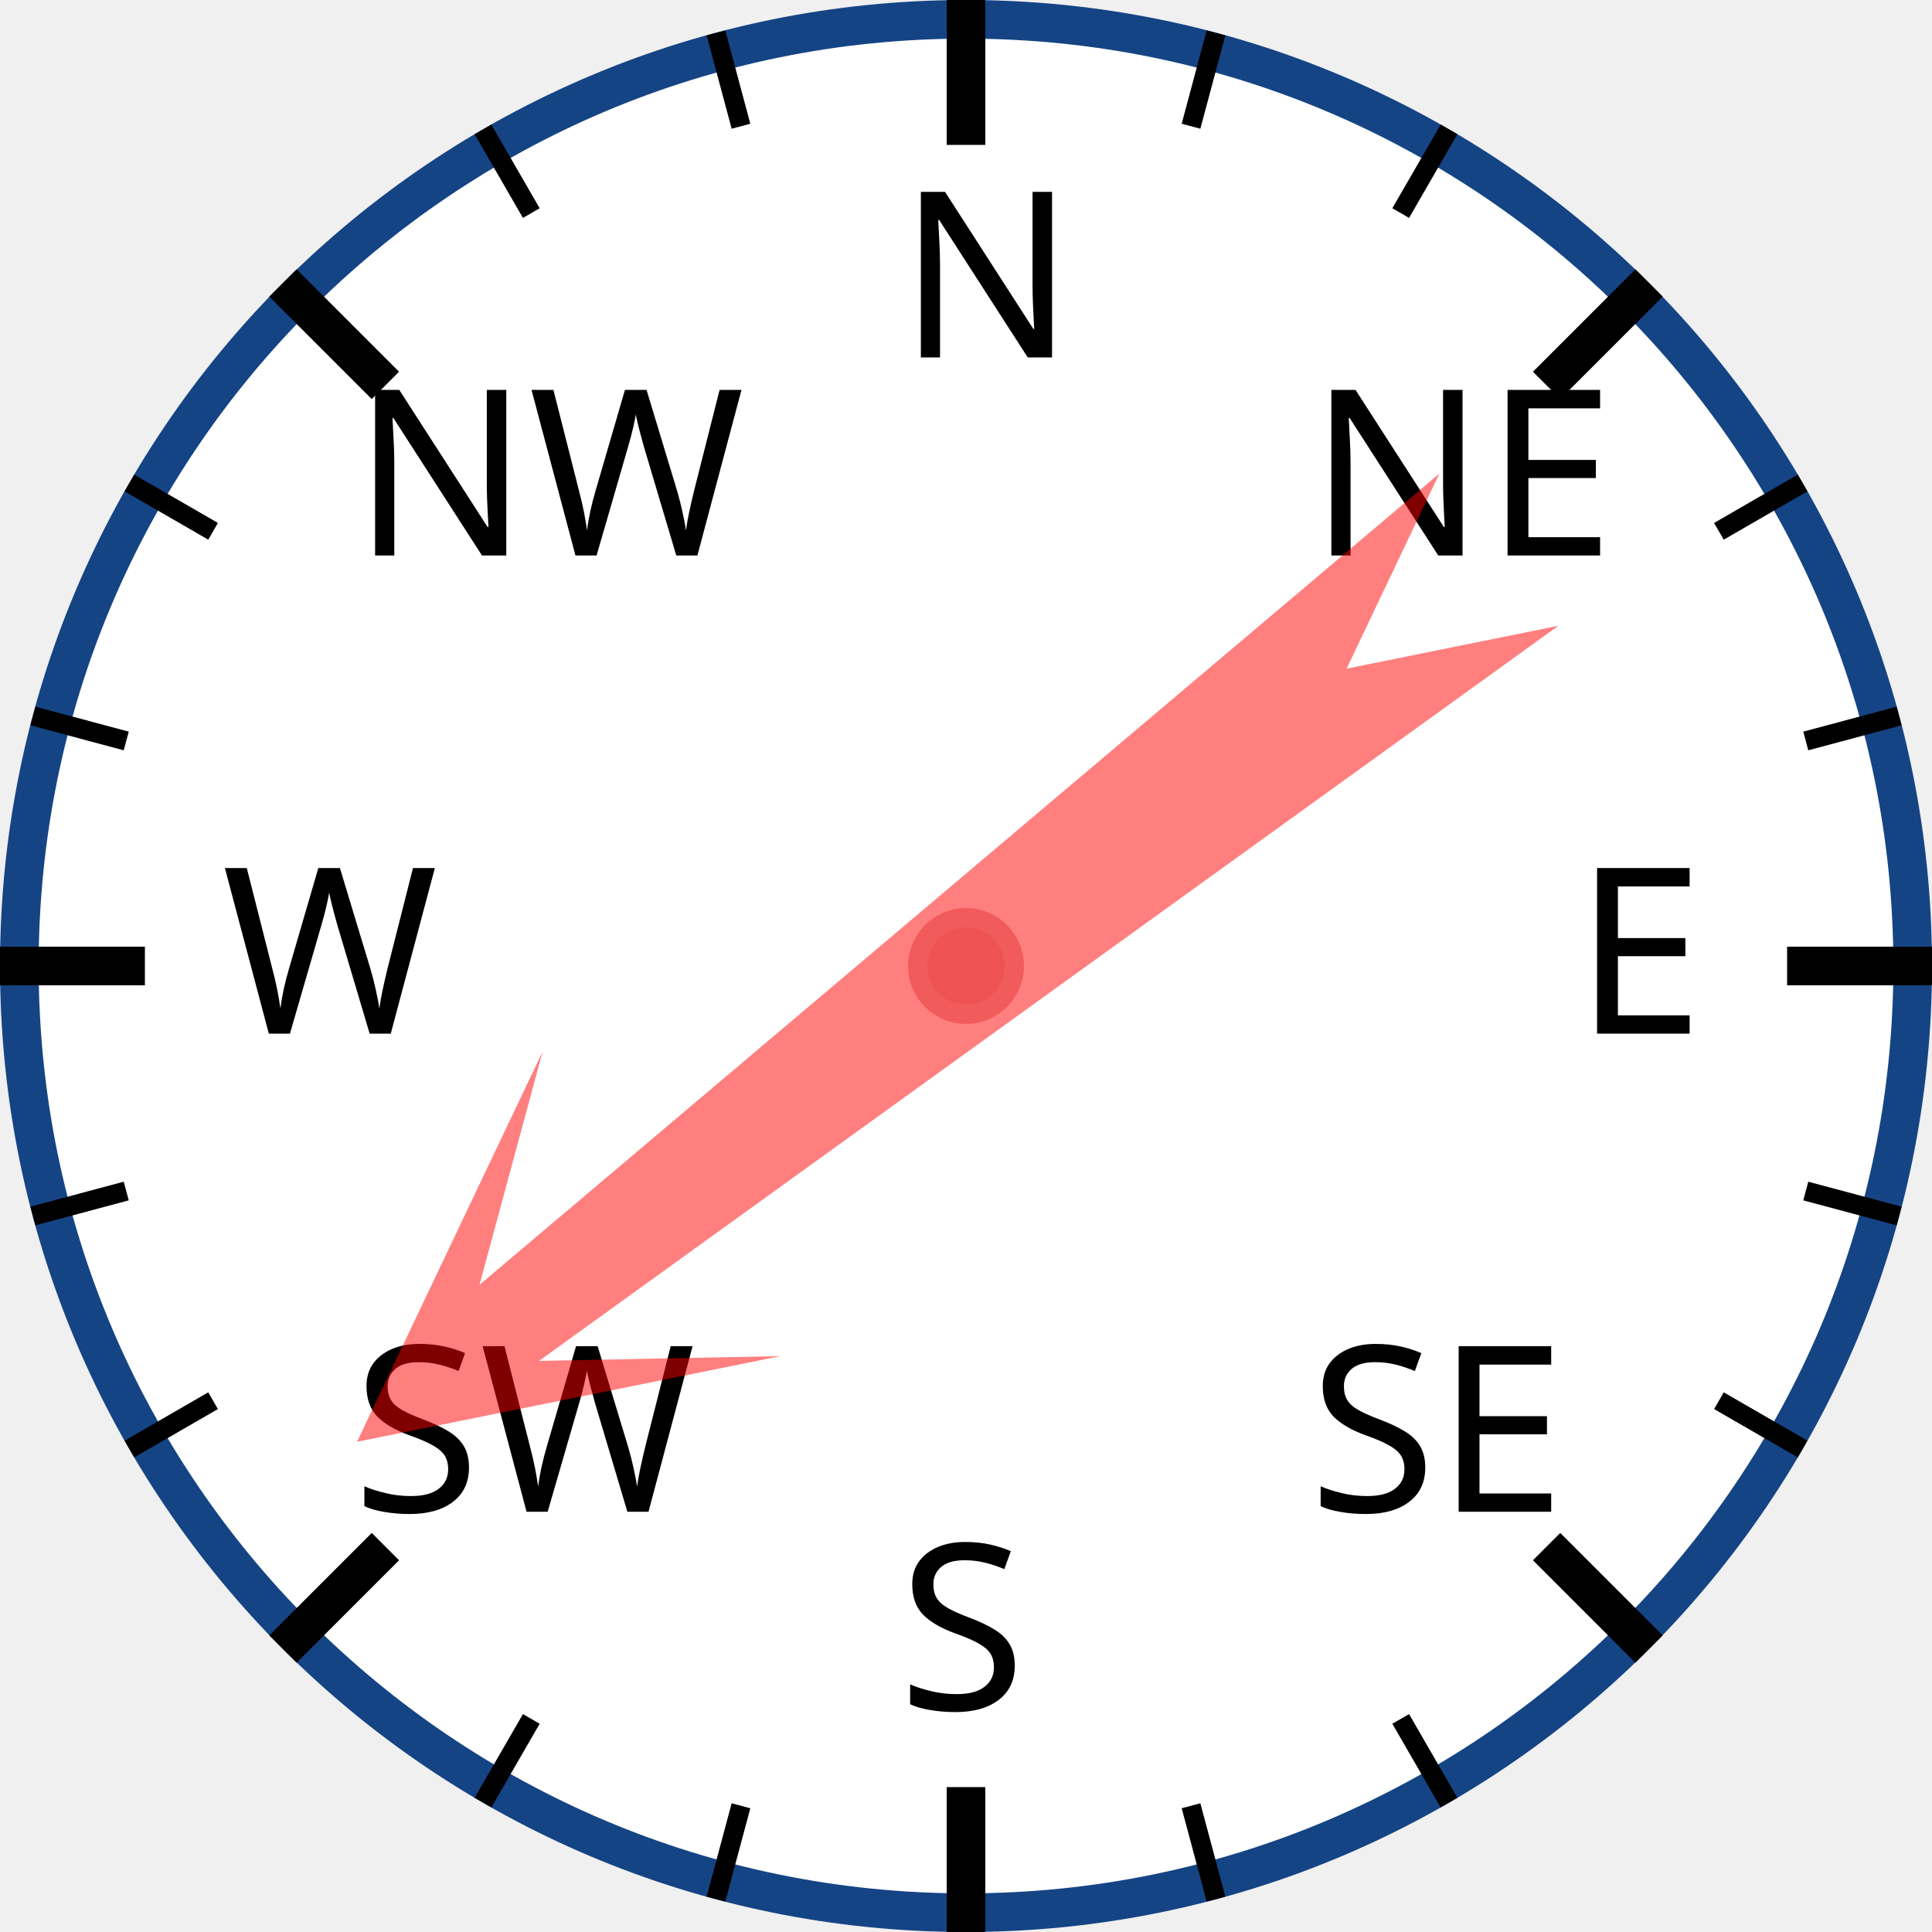
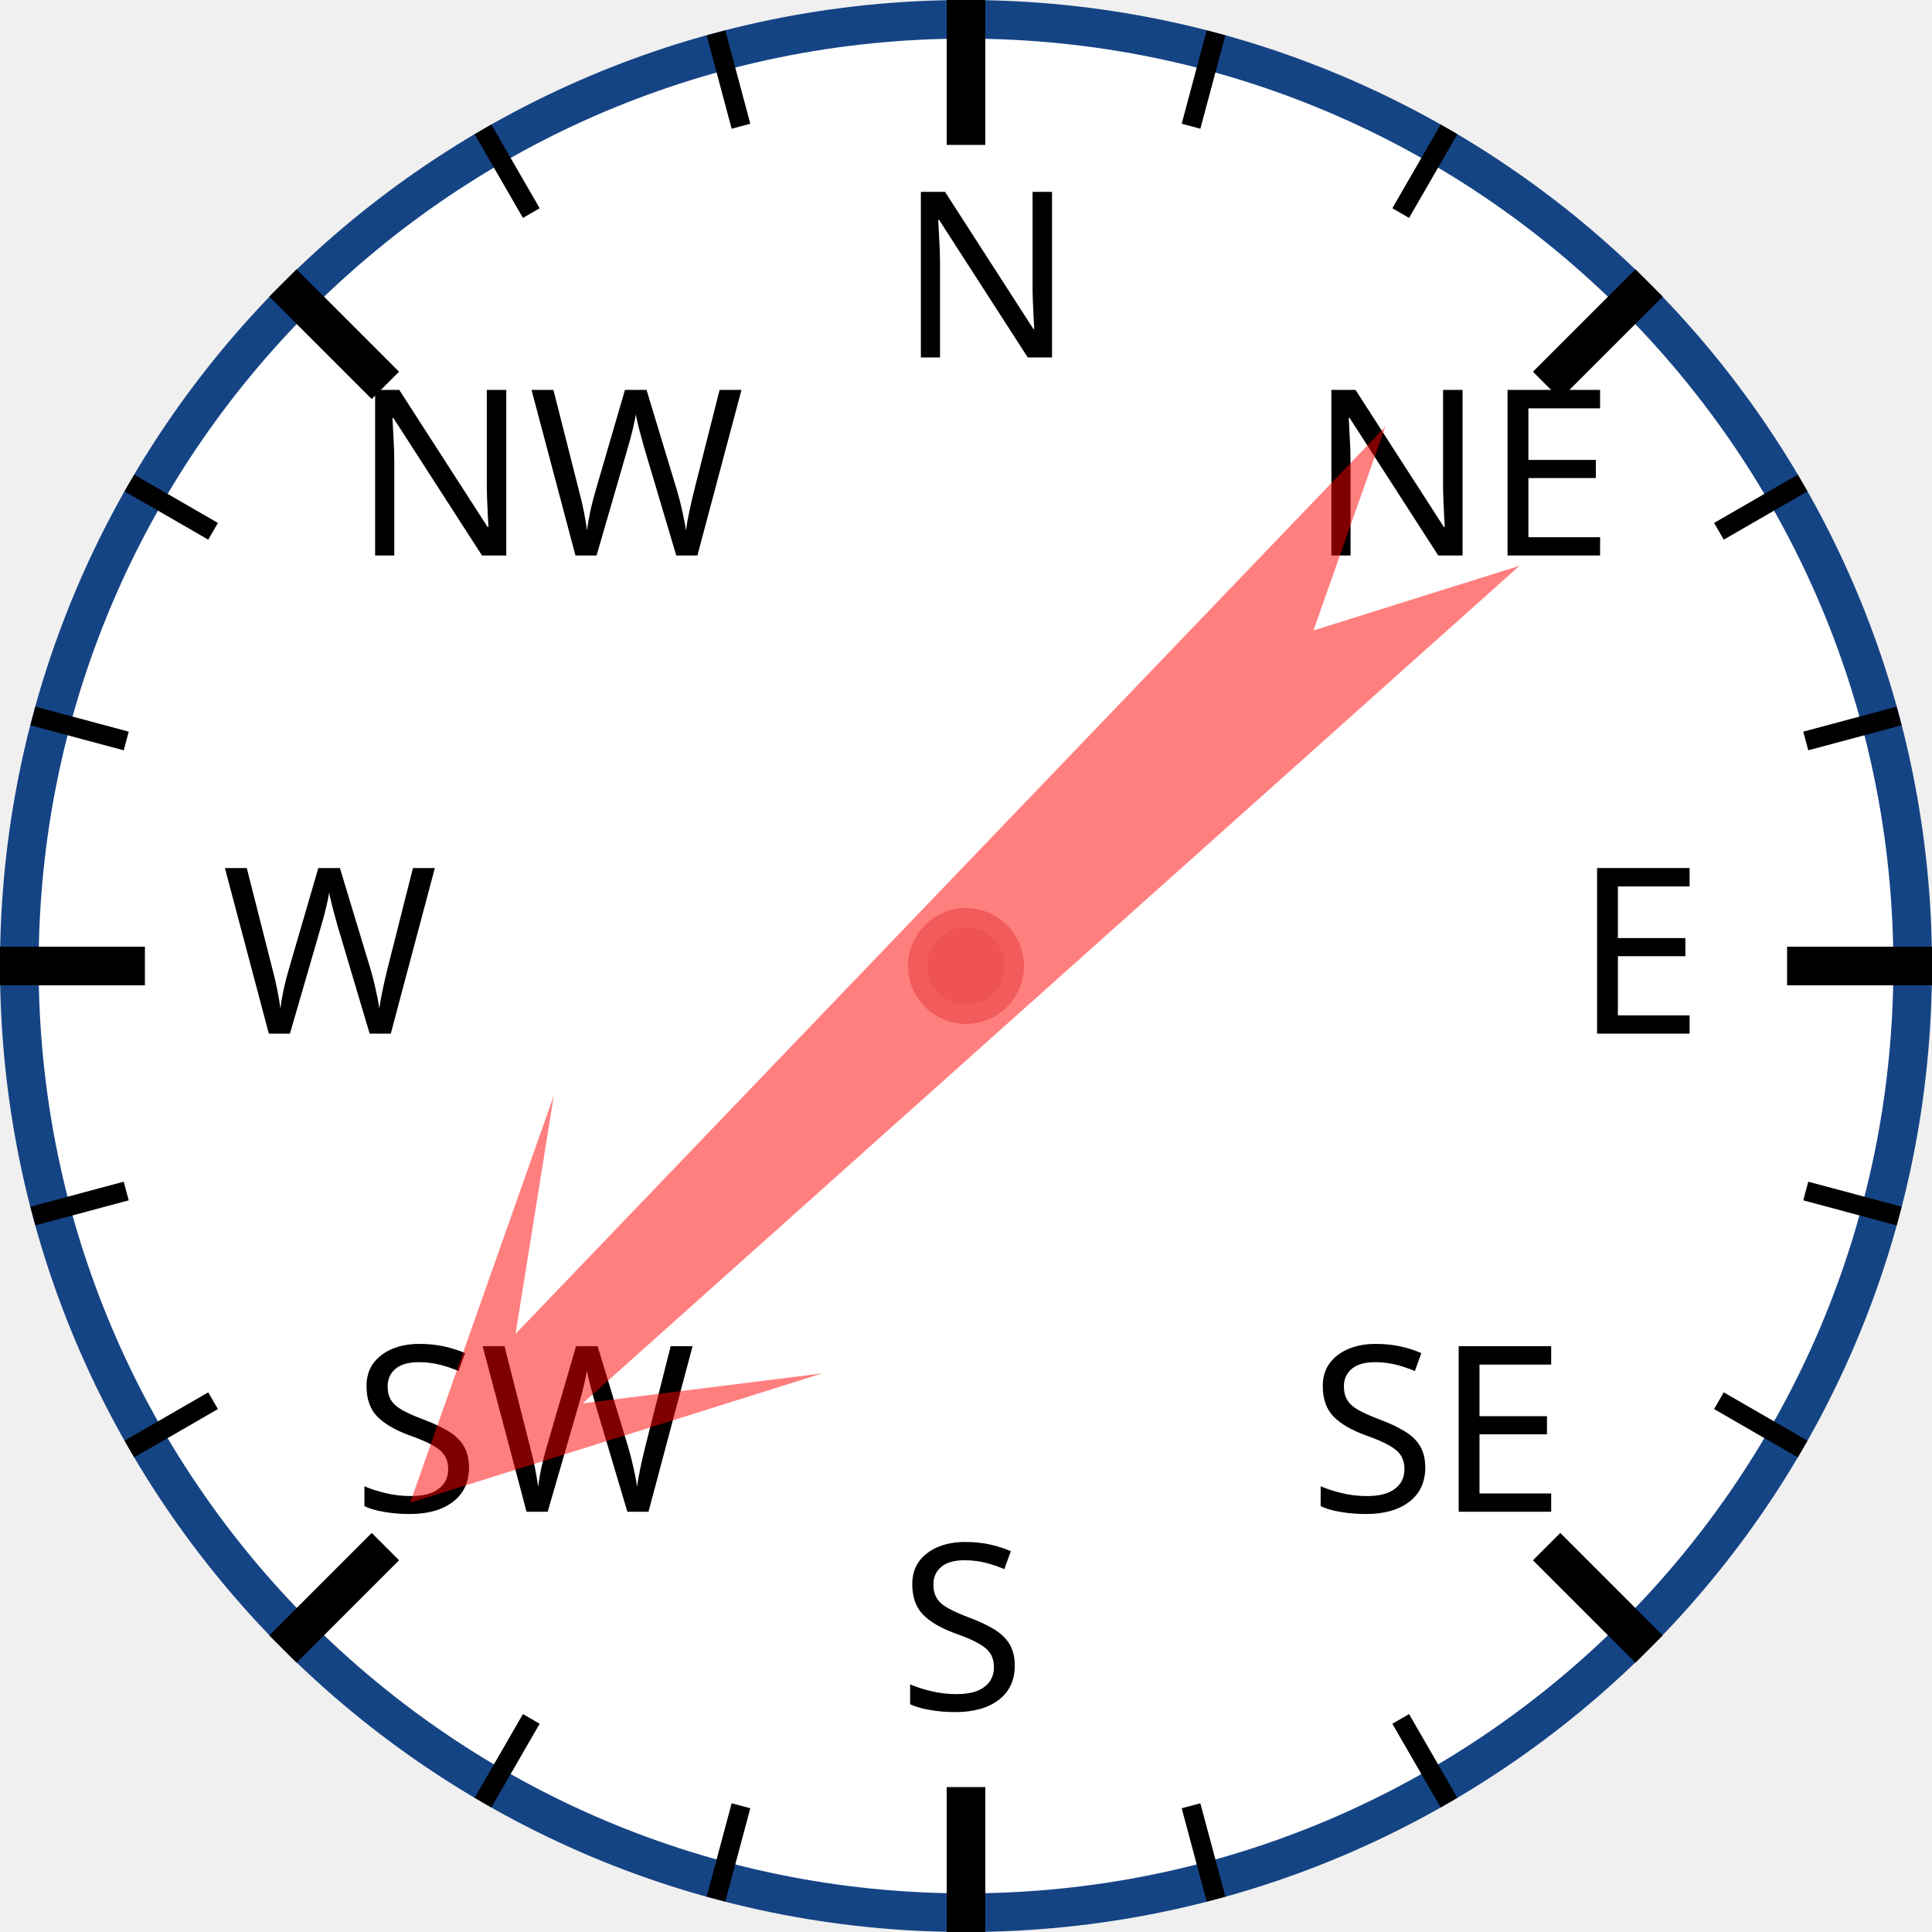
<svg xmlns="http://www.w3.org/2000/svg" width="120px" height="120px" viewBox="0 0 200 200">
  <circle cx="100" cy="100" r="98" style="fill: white; stroke: #154485; stroke-width: 4;" />
  <text x="93.0" y="37.0" style="font-family: sans-serif; font-size: 18pt;">N</text>
  <line x1="100.0" y1="0.0" x2="100.0" y2="15.0" style="stroke: black; stroke-width: 4;" />
  <line x1="74.118" y1="3.407" x2="76.706" y2="13.067" style="stroke: black; stroke-width: 2;" />
  <line x1="50" y1="13.397" x2="55" y2="22.058" style="stroke: black; stroke-width: 2;" />
  <text x="36.503" y="57.503" style="font-family: sans-serif; font-size: 18pt;">NW</text>
  <line x1="29.289" y1="29.289" x2="39.896" y2="39.896" style="stroke: black; stroke-width: 4;" />
  <line x1="13.397" y1="50" x2="22.058" y2="55" style="stroke: black; stroke-width: 2;" />
  <line x1="3.407" y1="74.118" x2="13.067" y2="76.706" style="stroke: black; stroke-width: 2;" />
  <text x="23.0" y="107.0" style="font-family: sans-serif; font-size: 18pt;">W</text>
  <line x1="0.0" y1="100.0" x2="15.0" y2="100.0" style="stroke: black; stroke-width: 4;" />
  <line x1="3.407" y1="125.882" x2="13.067" y2="123.294" style="stroke: black; stroke-width: 2;" />
  <line x1="13.397" y1="150" x2="22.058" y2="145" style="stroke: black; stroke-width: 2;" />
  <text x="36.503" y="156.497" style="font-family: sans-serif; font-size: 18pt;">SW</text>
  <line x1="29.289" y1="170.711" x2="39.896" y2="160.104" style="stroke: black; stroke-width: 4;" />
  <line x1="50" y1="186.603" x2="55" y2="177.942" style="stroke: black; stroke-width: 2;" />
  <line x1="74.118" y1="196.593" x2="76.706" y2="186.933" style="stroke: black; stroke-width: 2;" />
  <text x="93" y="177.0" style="font-family: sans-serif; font-size: 18pt;">S</text>
  <line x1="100" y1="200.0" x2="100" y2="185.0" style="stroke: black; stroke-width: 4;" />
  <line x1="125.882" y1="196.593" x2="123.294" y2="186.933" style="stroke: black; stroke-width: 2;" />
  <line x1="150.0" y1="186.603" x2="145.0" y2="177.942" style="stroke: black; stroke-width: 2;" />
  <text x="135.497" y="156.497" style="font-family: sans-serif; font-size: 18pt;">SE</text>
  <line x1="170.711" y1="170.711" x2="160.104" y2="160.104" style="stroke: black; stroke-width: 4;" />
  <line x1="186.603" y1="150" x2="177.942" y2="145" style="stroke: black; stroke-width: 2;" />
  <line x1="196.593" y1="125.882" x2="186.933" y2="123.294" style="stroke: black; stroke-width: 2;" />
  <text x="163.0" y="107" style="font-family: sans-serif; font-size: 18pt;">E</text>
  <line x1="200.0" y1="100" x2="185.0" y2="100" style="stroke: black; stroke-width: 4;" />
  <line x1="196.593" y1="74.118" x2="186.933" y2="76.706" style="stroke: black; stroke-width: 2;" />
  <line x1="186.603" y1="50" x2="177.942" y2="55" style="stroke: black; stroke-width: 2;" />
  <text x="135.497" y="57.503" style="font-family: sans-serif; font-size: 18pt;">NE</text>
  <line x1="170.711" y1="29.289" x2="160.104" y2="39.896" style="stroke: black; stroke-width: 4;" />
  <line x1="150" y1="13.397" x2="145" y2="22.058" style="stroke: black; stroke-width: 2;" />
  <line x1="125.882" y1="3.407" x2="123.294" y2="13.067" style="stroke: black; stroke-width: 2;" />
-   <polygon points="100 20 120 60 105 40 110 170 100 150 90 170 95 40 80 60" style="fill: red; fill-opacity: 0.5;" transform="rotate(232,100,100)" />
+   <polygon points="100 20 120 60 105 40 110 170 100 150 90 170 95 40 80 60" style="fill: red; fill-opacity: 0.5;" transform="rotate(226,100,100)" />
  <circle cx="100" cy="100" r="5" style="fill: #EE5252; stroke: #F25B5B; stroke-width: 2;" />
</svg>
